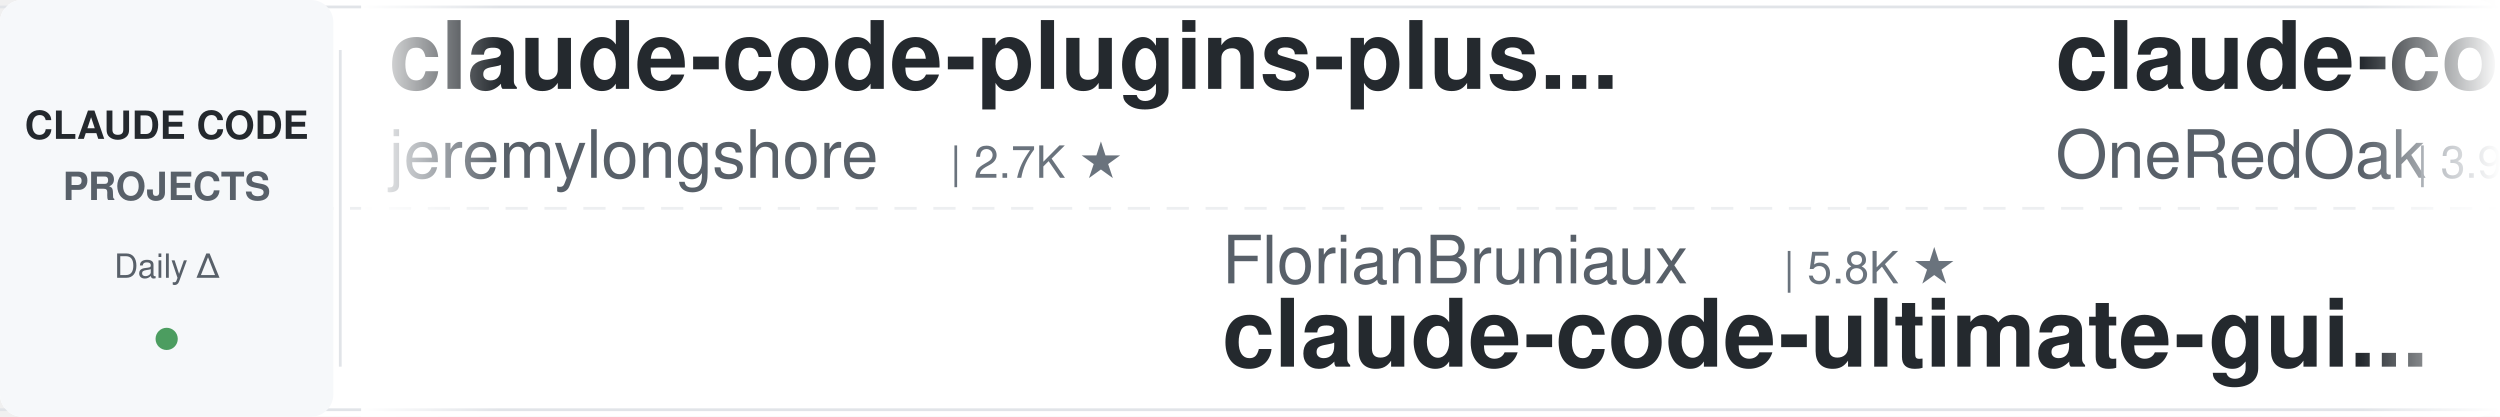
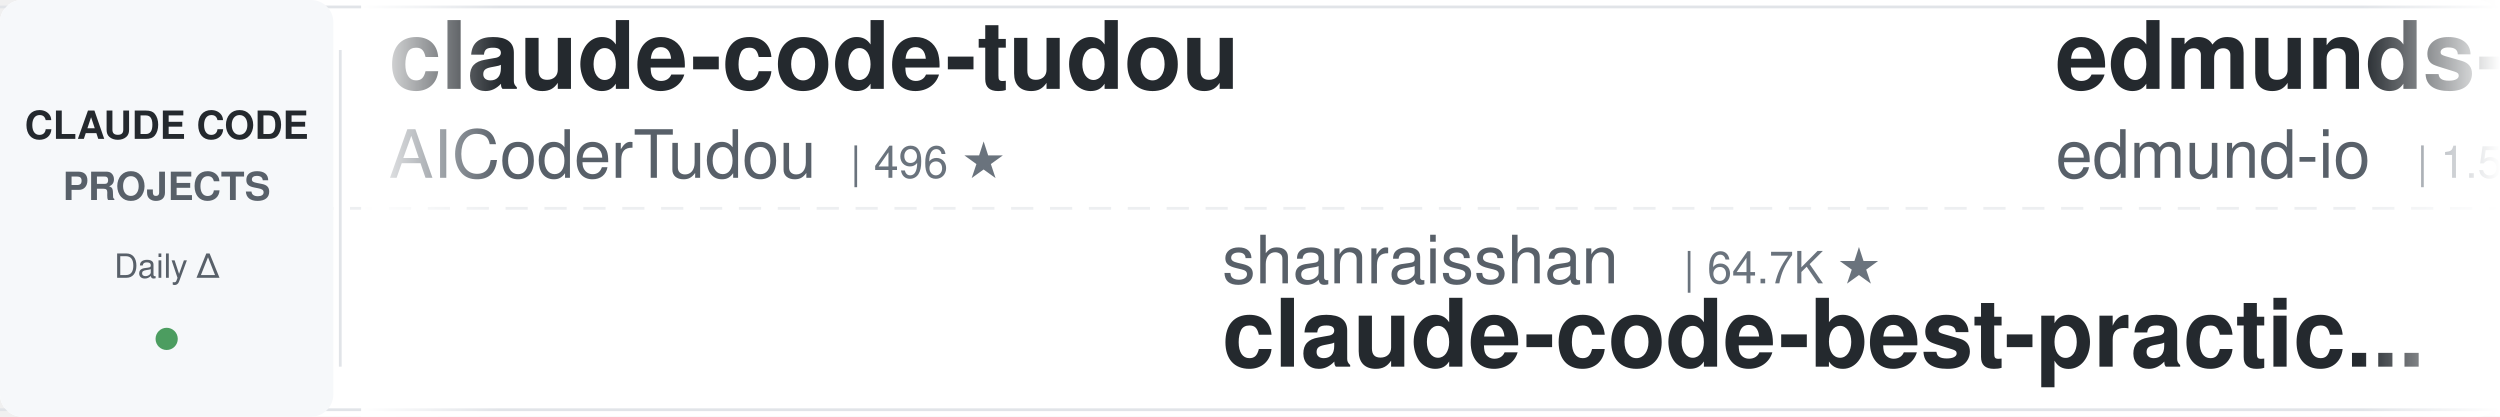
<svg xmlns="http://www.w3.org/2000/svg" width="900" height="150">
  <defs>
    <linearGradient id="leftFade" x1="0%" y1="0%" x2="100%" y2="0%">
      <stop offset="0%" style="stop-color:#ffffff;stop-opacity:1" />
      <stop offset="100%" style="stop-color:#ffffff;stop-opacity:0" />
    </linearGradient>
    <linearGradient id="rightFade" x1="0%" y1="0%" x2="100%" y2="0%">
      <stop offset="0%" style="stop-color:#ffffff;stop-opacity:0" />
      <stop offset="100%" style="stop-color:#ffffff;stop-opacity:1" />
    </linearGradient>
  </defs>
  <rect width="900" height="150" fill="#ffffff" rx="8" />
  <rect x="0" y="2" width="900" height="1" fill="#e1e4e8" />
  <rect x="0" y="147" width="900" height="1" fill="#e1e4e8" />
  <line x1="0" y1="75" x2="900" y2="75" stroke="#e1e4e8" stroke-width="1" stroke-dasharray="8 6" opacity="0.6" />
  <rect x="0" y="0" width="120" height="150" fill="#f6f8fa" rx="8" />
  <text x="60" y="50" font-family="-apple-system, BlinkMacSystemFont, 'Segoe UI', Helvetica, Arial, sans-serif" font-size="14" font-weight="600" fill="#24292e" text-anchor="middle">CLAUDE CODE</text>
  <text x="60" y="72" font-family="-apple-system, BlinkMacSystemFont, 'Segoe UI', Helvetica, Arial, sans-serif" font-size="14" font-weight="600" fill="#586069" text-anchor="middle">PROJECTS</text>
  <text x="60" y="100" font-family="-apple-system, BlinkMacSystemFont, 'Segoe UI', Helvetica, Arial, sans-serif" font-size="12" font-weight="500" fill="#586069" text-anchor="middle">Daily Δ</text>
  <circle cx="60" cy="122" r="4" fill="#22863a" opacity="0.8" />
  <rect x="122" y="18" width="1" height="114" fill="#e1e4e8" />
  <clipPath id="tickerClip">
    <rect x="130" y="0" width="770" height="150" />
  </clipPath>
  <g clip-path="url(#tickerClip)">
    <g id="tickerItems">
      <animateTransform attributeName="transform" attributeType="XML" type="translate" from="0 0" to="-3000 0" dur="54s" repeatCount="indefinite" />
      <g transform="translate(0, 0)">
-         <text x="140" y="32" font-family="-apple-system, BlinkMacSystemFont, 'Segoe UI', Helvetica, Arial, sans-serif" font-size="34" font-weight="600" fill="#24292e">claude-code-plugins-plus...</text>
-         <text x="140" y="64" font-family="-apple-system, BlinkMacSystemFont, 'Segoe UI', Helvetica, Arial, sans-serif" font-size="24" font-weight="400" fill="#586069">jeremylongshore</text>
-         <text x="342" y="64" font-family="-apple-system, BlinkMacSystemFont, 'Segoe UI', Helvetica, Arial, sans-serif" font-size="16" font-weight="500" fill="#6a737d">| 2.7K ★</text>
+         <text x="140" y="32" font-family="-apple-system, BlinkMacSystemFont, 'Segoe UI', Helvetica, Arial, sans-serif" font-size="34" font-weight="600" fill="#24292e">claude-code-tudou</text>
+         <text x="140" y="64" font-family="-apple-system, BlinkMacSystemFont, 'Segoe UI', Helvetica, Arial, sans-serif" font-size="24" font-weight="400" fill="#586069">AICoderTudou</text>
+         <text x="306" y="64" font-family="-apple-system, BlinkMacSystemFont, 'Segoe UI', Helvetica, Arial, sans-serif" font-size="16" font-weight="500" fill="#6a737d">| 496 ★</text>
      </g>
      <g transform="translate(300, 0)">
-         <text x="140" y="102" font-family="-apple-system, BlinkMacSystemFont, 'Segoe UI', Helvetica, Arial, sans-serif" font-size="24" font-weight="400" fill="#586069">FlorianBruniaux</text>
-         <text x="342" y="102" font-family="-apple-system, BlinkMacSystemFont, 'Segoe UI', Helvetica, Arial, sans-serif" font-size="16" font-weight="500" fill="#6a737d">| 5.8K ★</text>
-         <text x="140" y="132" font-family="-apple-system, BlinkMacSystemFont, 'Segoe UI', Helvetica, Arial, sans-serif" font-size="34" font-weight="600" fill="#24292e">claude-code-ultimate-gui...</text>
+         <text x="140" y="102" font-family="-apple-system, BlinkMacSystemFont, 'Segoe UI', Helvetica, Arial, sans-serif" font-size="24" font-weight="400" fill="#586069">shanraisshan</text>
+         <text x="306" y="102" font-family="-apple-system, BlinkMacSystemFont, 'Segoe UI', Helvetica, Arial, sans-serif" font-size="16" font-weight="500" fill="#6a737d">| 64.7K ★</text>
+         <text x="140" y="132" font-family="-apple-system, BlinkMacSystemFont, 'Segoe UI', Helvetica, Arial, sans-serif" font-size="34" font-weight="600" fill="#24292e">claude-code-best-practic...</text>
      </g>
      <g transform="translate(600, 0)">
-         <text x="140" y="32" font-family="-apple-system, BlinkMacSystemFont, 'Segoe UI', Helvetica, Arial, sans-serif" font-size="34" font-weight="600" fill="#24292e">claude-code-workflows</text>
-         <text x="140" y="64" font-family="-apple-system, BlinkMacSystemFont, 'Segoe UI', Helvetica, Arial, sans-serif" font-size="24" font-weight="400" fill="#586069">OneRedOak</text>
-         <text x="270" y="64" font-family="-apple-system, BlinkMacSystemFont, 'Segoe UI', Helvetica, Arial, sans-serif" font-size="16" font-weight="500" fill="#6a737d">| 3.9K ★</text>
+         <text x="140" y="32" font-family="-apple-system, BlinkMacSystemFont, 'Segoe UI', Helvetica, Arial, sans-serif" font-size="34" font-weight="600" fill="#24292e">edmunds-claude-code</text>
+         <text x="140" y="64" font-family="-apple-system, BlinkMacSystemFont, 'Segoe UI', Helvetica, Arial, sans-serif" font-size="24" font-weight="400" fill="#586069">edmund-io</text>
+         <text x="270" y="64" font-family="-apple-system, BlinkMacSystemFont, 'Segoe UI', Helvetica, Arial, sans-serif" font-size="16" font-weight="500" fill="#6a737d">| 1.5K ★</text>
      </g>
      <g transform="translate(900, 0)">
-         <text x="140" y="102" font-family="-apple-system, BlinkMacSystemFont, 'Segoe UI', Helvetica, Arial, sans-serif" font-size="24" font-weight="400" fill="#586069">Cranot</text>
-         <text x="234" y="102" font-family="-apple-system, BlinkMacSystemFont, 'Segoe UI', Helvetica, Arial, sans-serif" font-size="16" font-weight="500" fill="#6a737d">| 2.9K ★</text>
-         <text x="140" y="132" font-family="-apple-system, BlinkMacSystemFont, 'Segoe UI', Helvetica, Arial, sans-serif" font-size="34" font-weight="600" fill="#24292e">claude-code-guide</text>
+         <text x="140" y="102" font-family="-apple-system, BlinkMacSystemFont, 'Segoe UI', Helvetica, Arial, sans-serif" font-size="24" font-weight="400" fill="#586069">jeremylongshore</text>
+         <text x="342" y="102" font-family="-apple-system, BlinkMacSystemFont, 'Segoe UI', Helvetica, Arial, sans-serif" font-size="16" font-weight="500" fill="#6a737d">| 2.7K ★</text>
+         <text x="140" y="132" font-family="-apple-system, BlinkMacSystemFont, 'Segoe UI', Helvetica, Arial, sans-serif" font-size="34" font-weight="600" fill="#24292e">claude-code-plugins-plus...</text>
      </g>
      <g transform="translate(1200, 0)">
-         <text x="140" y="32" font-family="-apple-system, BlinkMacSystemFont, 'Segoe UI', Helvetica, Arial, sans-serif" font-size="34" font-weight="600" fill="#24292e">claude-code-cli</text>
-         <text x="140" y="64" font-family="-apple-system, BlinkMacSystemFont, 'Segoe UI', Helvetica, Arial, sans-serif" font-size="24" font-weight="400" fill="#586069">huangserva</text>
-         <text x="282" y="64" font-family="-apple-system, BlinkMacSystemFont, 'Segoe UI', Helvetica, Arial, sans-serif" font-size="16" font-weight="500" fill="#6a737d">| 621 ★</text>
+         <text x="140" y="32" font-family="-apple-system, BlinkMacSystemFont, 'Segoe UI', Helvetica, Arial, sans-serif" font-size="34" font-weight="600" fill="#24292e">claude-code-action</text>
+         <text x="140" y="64" font-family="-apple-system, BlinkMacSystemFont, 'Segoe UI', Helvetica, Arial, sans-serif" font-size="24" font-weight="400" fill="#586069">anthropics</text>
+         <text x="282" y="64" font-family="-apple-system, BlinkMacSystemFont, 'Segoe UI', Helvetica, Arial, sans-serif" font-size="16" font-weight="500" fill="#6a737d">| 8.7K ★</text>
      </g>
      <g transform="translate(1500, 0)">
-         <text x="140" y="102" font-family="-apple-system, BlinkMacSystemFont, 'Segoe UI', Helvetica, Arial, sans-serif" font-size="24" font-weight="400" fill="#586069">zebbern</text>
-         <text x="246" y="102" font-family="-apple-system, BlinkMacSystemFont, 'Segoe UI', Helvetica, Arial, sans-serif" font-size="16" font-weight="500" fill="#6a737d">| 4.6K ★</text>
-         <text x="140" y="132" font-family="-apple-system, BlinkMacSystemFont, 'Segoe UI', Helvetica, Arial, sans-serif" font-size="34" font-weight="600" fill="#24292e">claude-code-guide</text>
+         <text x="140" y="102" font-family="-apple-system, BlinkMacSystemFont, 'Segoe UI', Helvetica, Arial, sans-serif" font-size="24" font-weight="400" fill="#586069">rohitg00</text>
+         <text x="258" y="102" font-family="-apple-system, BlinkMacSystemFont, 'Segoe UI', Helvetica, Arial, sans-serif" font-size="16" font-weight="500" fill="#6a737d">| 2.5K ★</text>
+         <text x="140" y="132" font-family="-apple-system, BlinkMacSystemFont, 'Segoe UI', Helvetica, Arial, sans-serif" font-size="34" font-weight="600" fill="#24292e">awesome-claude-code-tool...</text>
      </g>
      <g transform="translate(1800, 0)">
-         <text x="140" y="32" font-family="-apple-system, BlinkMacSystemFont, 'Segoe UI', Helvetica, Arial, sans-serif" font-size="34" font-weight="600" fill="#24292e">claude-code-base-action</text>
-         <text x="140" y="64" font-family="-apple-system, BlinkMacSystemFont, 'Segoe UI', Helvetica, Arial, sans-serif" font-size="24" font-weight="400" fill="#586069">anthropics</text>
-         <text x="282" y="64" font-family="-apple-system, BlinkMacSystemFont, 'Segoe UI', Helvetica, Arial, sans-serif" font-size="16" font-weight="500" fill="#6a737d">| 949 ★</text>
+         <text x="140" y="32" font-family="-apple-system, BlinkMacSystemFont, 'Segoe UI', Helvetica, Arial, sans-serif" font-size="34" font-weight="600" fill="#24292e">system_prompts_leaks</text>
+         <text x="140" y="64" font-family="-apple-system, BlinkMacSystemFont, 'Segoe UI', Helvetica, Arial, sans-serif" font-size="24" font-weight="400" fill="#586069">asgeirtj</text>
+         <text x="258" y="64" font-family="-apple-system, BlinkMacSystemFont, 'Segoe UI', Helvetica, Arial, sans-serif" font-size="16" font-weight="500" fill="#6a737d">| 63.1K ★</text>
      </g>
      <g transform="translate(2100, 0)">
-         <text x="140" y="102" font-family="-apple-system, BlinkMacSystemFont, 'Segoe UI', Helvetica, Arial, sans-serif" font-size="24" font-weight="400" fill="#586069">frankbria</text>
-         <text x="270" y="102" font-family="-apple-system, BlinkMacSystemFont, 'Segoe UI', Helvetica, Arial, sans-serif" font-size="16" font-weight="500" fill="#6a737d">| 9.6K ★</text>
-         <text x="140" y="132" font-family="-apple-system, BlinkMacSystemFont, 'Segoe UI', Helvetica, Arial, sans-serif" font-size="34" font-weight="600" fill="#24292e">ralph-claude-code</text>
+         <text x="140" y="102" font-family="-apple-system, BlinkMacSystemFont, 'Segoe UI', Helvetica, Arial, sans-serif" font-size="24" font-weight="400" fill="#586069">disler</text>
+         <text x="234" y="102" font-family="-apple-system, BlinkMacSystemFont, 'Segoe UI', Helvetica, Arial, sans-serif" font-size="16" font-weight="500" fill="#6a737d">| 1.6K ★</text>
+         <text x="140" y="132" font-family="-apple-system, BlinkMacSystemFont, 'Segoe UI', Helvetica, Arial, sans-serif" font-size="34" font-weight="600" fill="#24292e">pi-vs-claude-code</text>
      </g>
      <g transform="translate(2400, 0)">
-         <text x="140" y="32" font-family="-apple-system, BlinkMacSystemFont, 'Segoe UI', Helvetica, Arial, sans-serif" font-size="34" font-weight="600" fill="#24292e">claude-code-tips</text>
-         <text x="140" y="64" font-family="-apple-system, BlinkMacSystemFont, 'Segoe UI', Helvetica, Arial, sans-serif" font-size="24" font-weight="400" fill="#586069">ykdojo</text>
-         <text x="234" y="64" font-family="-apple-system, BlinkMacSystemFont, 'Segoe UI', Helvetica, Arial, sans-serif" font-size="16" font-weight="500" fill="#6a737d">| 9.8K ★</text>
+         <text x="140" y="32" font-family="-apple-system, BlinkMacSystemFont, 'Segoe UI', Helvetica, Arial, sans-serif" font-size="34" font-weight="600" fill="#24292e">claude-code-source</text>
+         <text x="140" y="64" font-family="-apple-system, BlinkMacSystemFont, 'Segoe UI', Helvetica, Arial, sans-serif" font-size="24" font-weight="400" fill="#586069">AprilNEA</text>
+         <text x="258" y="64" font-family="-apple-system, BlinkMacSystemFont, 'Segoe UI', Helvetica, Arial, sans-serif" font-size="16" font-weight="500" fill="#6a737d">| 390 ★</text>
      </g>
      <g transform="translate(2700, 0)">
-         <text x="140" y="102" font-family="-apple-system, BlinkMacSystemFont, 'Segoe UI', Helvetica, Arial, sans-serif" font-size="24" font-weight="400" fill="#586069">ccplugins</text>
-         <text x="270" y="102" font-family="-apple-system, BlinkMacSystemFont, 'Segoe UI', Helvetica, Arial, sans-serif" font-size="16" font-weight="500" fill="#6a737d">| 918 ★</text>
-         <text x="140" y="132" font-family="-apple-system, BlinkMacSystemFont, 'Segoe UI', Helvetica, Arial, sans-serif" font-size="34" font-weight="600" fill="#24292e">awesome-claude-code-plug...</text>
+         <text x="140" y="102" font-family="-apple-system, BlinkMacSystemFont, 'Segoe UI', Helvetica, Arial, sans-serif" font-size="24" font-weight="400" fill="#586069">VoltAgent</text>
+         <text x="270" y="102" font-family="-apple-system, BlinkMacSystemFont, 'Segoe UI', Helvetica, Arial, sans-serif" font-size="16" font-weight="500" fill="#6a737d">| 24.4K ★</text>
+         <text x="140" y="132" font-family="-apple-system, BlinkMacSystemFont, 'Segoe UI', Helvetica, Arial, sans-serif" font-size="34" font-weight="600" fill="#24292e">awesome-claude-code-suba...</text>
      </g>
      <g transform="translate(3000, 0)">
-         <text x="140" y="32" font-family="-apple-system, BlinkMacSystemFont, 'Segoe UI', Helvetica, Arial, sans-serif" font-size="34" font-weight="600" fill="#24292e">claude-code-plugins-plus...</text>
-         <text x="140" y="64" font-family="-apple-system, BlinkMacSystemFont, 'Segoe UI', Helvetica, Arial, sans-serif" font-size="24" font-weight="400" fill="#586069">jeremylongshore</text>
-         <text x="342" y="64" font-family="-apple-system, BlinkMacSystemFont, 'Segoe UI', Helvetica, Arial, sans-serif" font-size="16" font-weight="500" fill="#6a737d">| 2.7K ★</text>
+         <text x="140" y="32" font-family="-apple-system, BlinkMacSystemFont, 'Segoe UI', Helvetica, Arial, sans-serif" font-size="34" font-weight="600" fill="#24292e">claude-code-tudou</text>
+         <text x="140" y="64" font-family="-apple-system, BlinkMacSystemFont, 'Segoe UI', Helvetica, Arial, sans-serif" font-size="24" font-weight="400" fill="#586069">AICoderTudou</text>
+         <text x="306" y="64" font-family="-apple-system, BlinkMacSystemFont, 'Segoe UI', Helvetica, Arial, sans-serif" font-size="16" font-weight="500" fill="#6a737d">| 496 ★</text>
      </g>
      <g transform="translate(3300, 0)">
-         <text x="140" y="102" font-family="-apple-system, BlinkMacSystemFont, 'Segoe UI', Helvetica, Arial, sans-serif" font-size="24" font-weight="400" fill="#586069">FlorianBruniaux</text>
-         <text x="342" y="102" font-family="-apple-system, BlinkMacSystemFont, 'Segoe UI', Helvetica, Arial, sans-serif" font-size="16" font-weight="500" fill="#6a737d">| 5.8K ★</text>
-         <text x="140" y="132" font-family="-apple-system, BlinkMacSystemFont, 'Segoe UI', Helvetica, Arial, sans-serif" font-size="34" font-weight="600" fill="#24292e">claude-code-ultimate-gui...</text>
+         <text x="140" y="102" font-family="-apple-system, BlinkMacSystemFont, 'Segoe UI', Helvetica, Arial, sans-serif" font-size="24" font-weight="400" fill="#586069">shanraisshan</text>
+         <text x="306" y="102" font-family="-apple-system, BlinkMacSystemFont, 'Segoe UI', Helvetica, Arial, sans-serif" font-size="16" font-weight="500" fill="#6a737d">| 64.7K ★</text>
+         <text x="140" y="132" font-family="-apple-system, BlinkMacSystemFont, 'Segoe UI', Helvetica, Arial, sans-serif" font-size="34" font-weight="600" fill="#24292e">claude-code-best-practic...</text>
      </g>
      <g transform="translate(3600, 0)">
-         <text x="140" y="32" font-family="-apple-system, BlinkMacSystemFont, 'Segoe UI', Helvetica, Arial, sans-serif" font-size="34" font-weight="600" fill="#24292e">claude-code-workflows</text>
-         <text x="140" y="64" font-family="-apple-system, BlinkMacSystemFont, 'Segoe UI', Helvetica, Arial, sans-serif" font-size="24" font-weight="400" fill="#586069">OneRedOak</text>
-         <text x="270" y="64" font-family="-apple-system, BlinkMacSystemFont, 'Segoe UI', Helvetica, Arial, sans-serif" font-size="16" font-weight="500" fill="#6a737d">| 3.9K ★</text>
+         <text x="140" y="32" font-family="-apple-system, BlinkMacSystemFont, 'Segoe UI', Helvetica, Arial, sans-serif" font-size="34" font-weight="600" fill="#24292e">edmunds-claude-code</text>
+         <text x="140" y="64" font-family="-apple-system, BlinkMacSystemFont, 'Segoe UI', Helvetica, Arial, sans-serif" font-size="24" font-weight="400" fill="#586069">edmund-io</text>
+         <text x="270" y="64" font-family="-apple-system, BlinkMacSystemFont, 'Segoe UI', Helvetica, Arial, sans-serif" font-size="16" font-weight="500" fill="#6a737d">| 1.5K ★</text>
      </g>
      <g transform="translate(3900, 0)">
-         <text x="140" y="102" font-family="-apple-system, BlinkMacSystemFont, 'Segoe UI', Helvetica, Arial, sans-serif" font-size="24" font-weight="400" fill="#586069">Cranot</text>
-         <text x="234" y="102" font-family="-apple-system, BlinkMacSystemFont, 'Segoe UI', Helvetica, Arial, sans-serif" font-size="16" font-weight="500" fill="#6a737d">| 2.9K ★</text>
-         <text x="140" y="132" font-family="-apple-system, BlinkMacSystemFont, 'Segoe UI', Helvetica, Arial, sans-serif" font-size="34" font-weight="600" fill="#24292e">claude-code-guide</text>
+         <text x="140" y="102" font-family="-apple-system, BlinkMacSystemFont, 'Segoe UI', Helvetica, Arial, sans-serif" font-size="24" font-weight="400" fill="#586069">jeremylongshore</text>
+         <text x="342" y="102" font-family="-apple-system, BlinkMacSystemFont, 'Segoe UI', Helvetica, Arial, sans-serif" font-size="16" font-weight="500" fill="#6a737d">| 2.7K ★</text>
+         <text x="140" y="132" font-family="-apple-system, BlinkMacSystemFont, 'Segoe UI', Helvetica, Arial, sans-serif" font-size="34" font-weight="600" fill="#24292e">claude-code-plugins-plus...</text>
      </g>
    </g>
  </g>
  <rect x="130" y="0" width="50" height="150" fill="url(#leftFade)" />
  <rect x="850" y="0" width="50" height="150" fill="url(#rightFade)" />
</svg>
